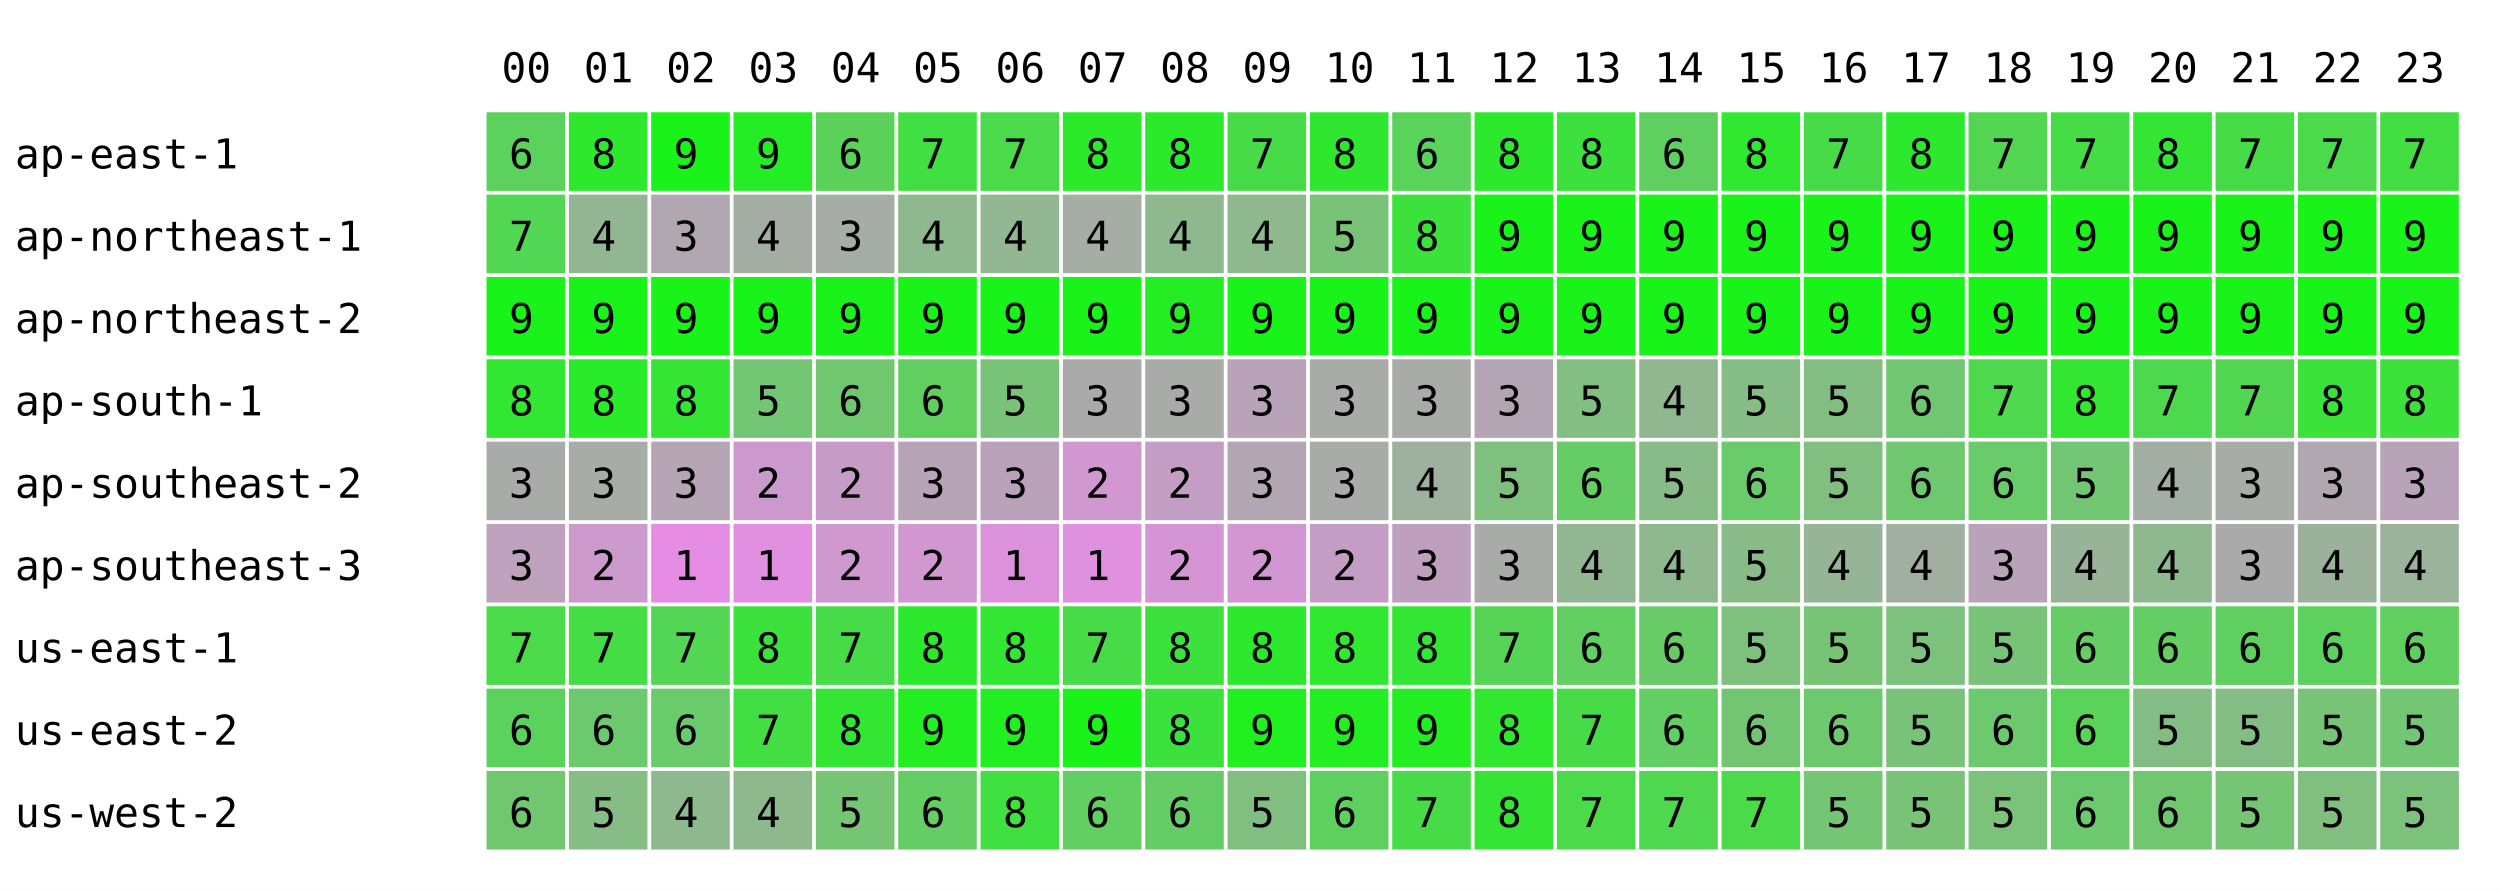
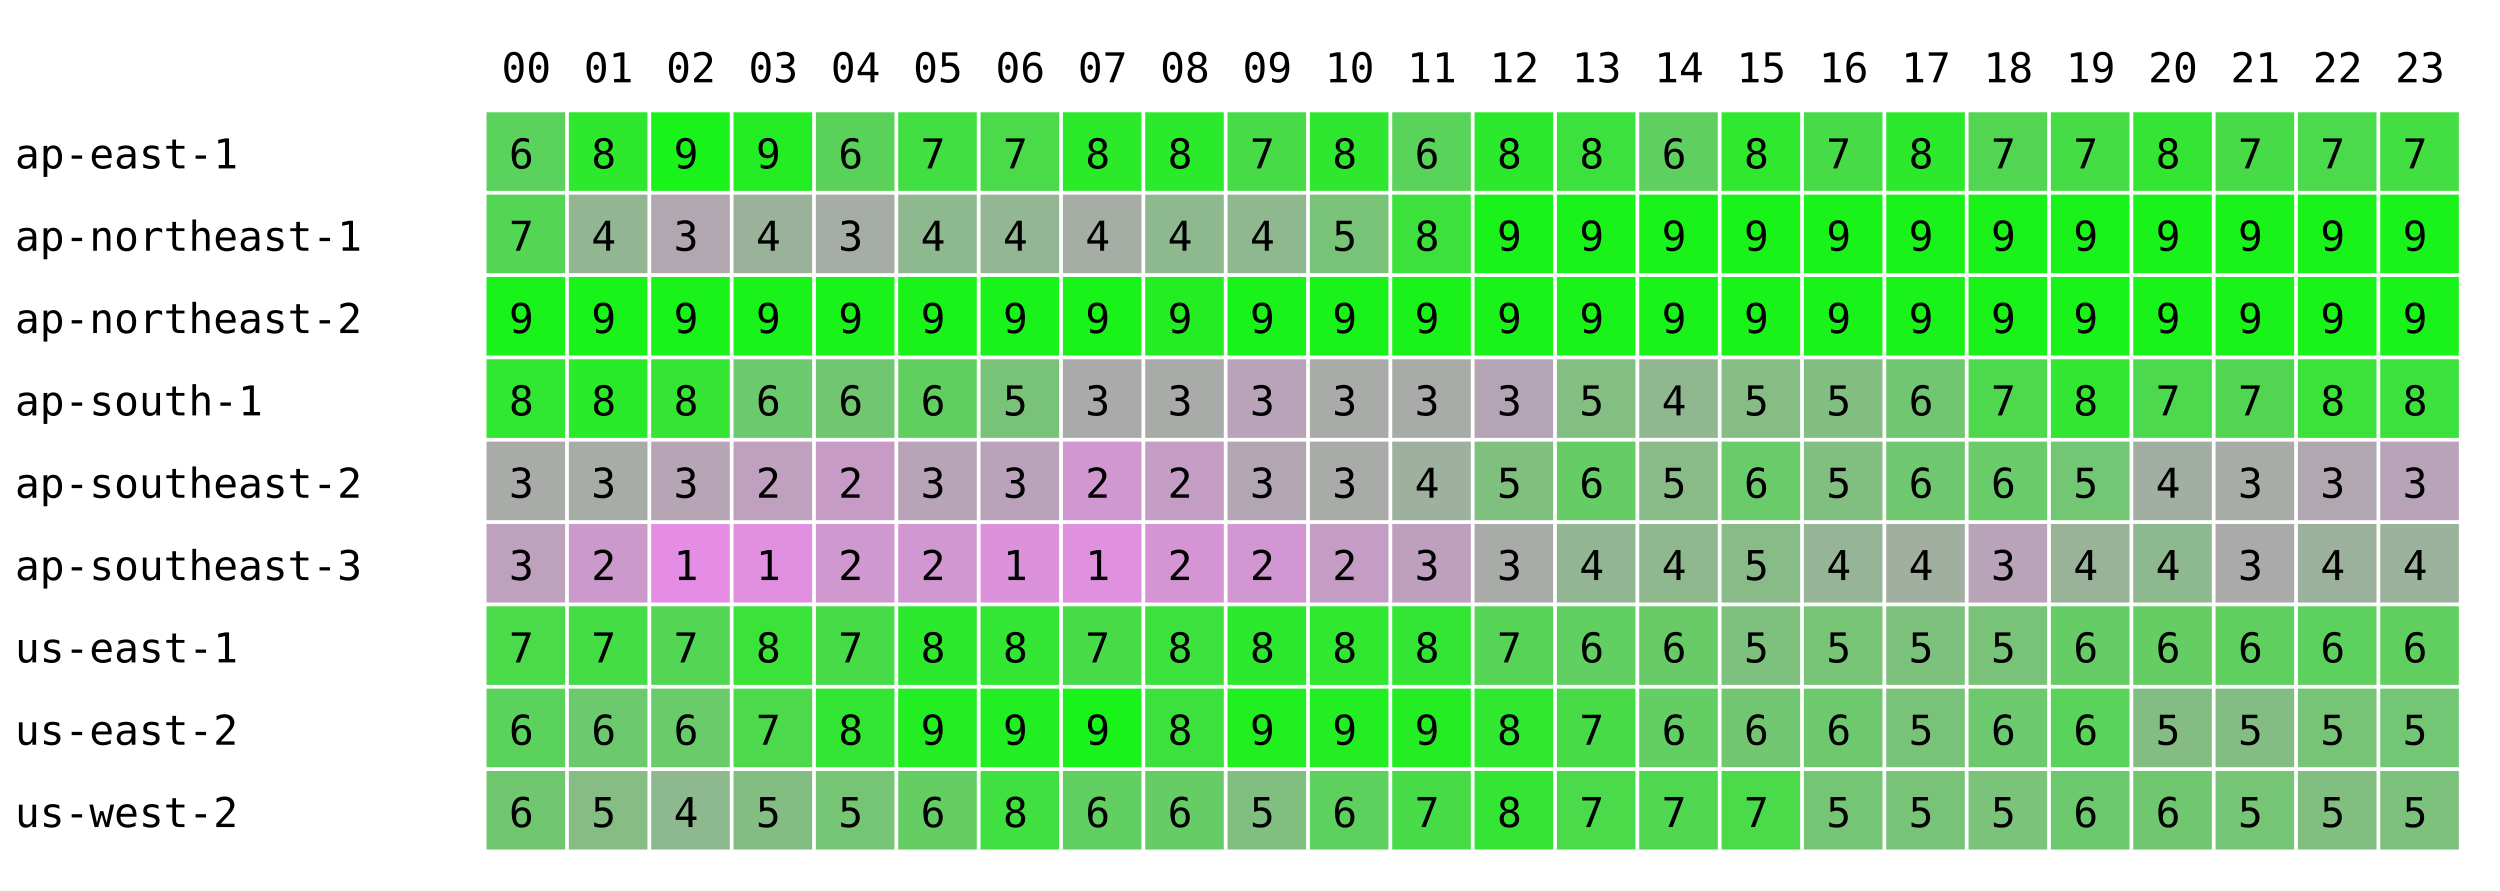
<svg xmlns="http://www.w3.org/2000/svg" width="668" height="238" font-family="monospace" font-size="11">
  <rect width="668" height="238" fill="white" />
  <text x="134" y="22">00</text>
  <text x="156" y="22">01</text>
  <text x="178" y="22">02</text>
  <text x="200" y="22">03</text>
  <text x="222" y="22">04</text>
  <text x="244" y="22">05</text>
  <text x="266" y="22">06</text>
  <text x="288" y="22">07</text>
  <text x="310" y="22">08</text>
  <text x="332" y="22">09</text>
  <text x="354" y="22">10</text>
  <text x="376" y="22">11</text>
  <text x="398" y="22">12</text>
  <text x="420" y="22">13</text>
  <text x="442" y="22">14</text>
  <text x="464" y="22">15</text>
  <text x="486" y="22">16</text>
  <text x="508" y="22">17</text>
  <text x="530" y="22">18</text>
  <text x="552" y="22">19</text>
  <text x="574" y="22">20</text>
  <text x="596" y="22">21</text>
  <text x="618" y="22">22</text>
  <text x="640" y="22">23</text>
  <text x="4" y="45">ap-east-1</text>
  <rect x="130" y="30" width="21" height="21" fill="rgb(91,210,91)" />
  <text x="136" y="45">6</text>
  <rect x="152" y="30" width="21" height="21" fill="rgb(46,232,46)" />
  <text x="158" y="45">8</text>
  <rect x="174" y="30" width="21" height="21" fill="rgb(25,243,25)" />
  <text x="180" y="45">9</text>
-   <rect x="196" y="30" width="21" height="21" fill="rgb(37,237,37)" />
+   <rect x="196" y="30" width="21" height="21" fill="rgb(36,237,36)" />
  <text x="202" y="45">9</text>
  <rect x="218" y="30" width="21" height="21" fill="rgb(90,210,90)" />
  <text x="224" y="45">6</text>
  <rect x="240" y="30" width="21" height="21" fill="rgb(65,223,65)" />
  <text x="246" y="45">7</text>
  <rect x="262" y="30" width="21" height="21" fill="rgb(74,218,74)" />
  <text x="268" y="45">7</text>
  <rect x="284" y="30" width="21" height="21" fill="rgb(42,234,42)" />
  <text x="290" y="45">8</text>
  <rect x="306" y="30" width="21" height="21" fill="rgb(43,234,43)" />
  <text x="312" y="45">8</text>
  <rect x="328" y="30" width="21" height="21" fill="rgb(72,219,72)" />
  <text x="334" y="45">7</text>
  <rect x="350" y="30" width="21" height="21" fill="rgb(48,231,48)" />
  <text x="356" y="45">8</text>
  <rect x="372" y="30" width="21" height="21" fill="rgb(89,211,89)" />
  <text x="378" y="45">6</text>
  <rect x="394" y="30" width="21" height="21" fill="rgb(45,233,45)" />
  <text x="400" y="45">8</text>
  <rect x="416" y="30" width="21" height="21" fill="rgb(61,225,61)" />
  <text x="422" y="45">8</text>
  <rect x="438" y="30" width="21" height="21" fill="rgb(95,208,95)" />
  <text x="444" y="45">6</text>
  <rect x="460" y="30" width="21" height="21" fill="rgb(47,232,47)" />
  <text x="466" y="45">8</text>
  <rect x="482" y="30" width="21" height="21" fill="rgb(72,219,72)" />
  <text x="488" y="45">7</text>
  <rect x="504" y="30" width="21" height="21" fill="rgb(45,233,45)" />
  <text x="510" y="45">8</text>
  <rect x="526" y="30" width="21" height="21" fill="rgb(82,214,82)" />
  <text x="532" y="45">7</text>
  <rect x="548" y="30" width="21" height="21" fill="rgb(70,220,70)" />
  <text x="554" y="45">7</text>
  <rect x="570" y="30" width="21" height="21" fill="rgb(52,229,52)" />
  <text x="576" y="45">8</text>
  <rect x="592" y="30" width="21" height="21" fill="rgb(72,219,72)" />
  <text x="598" y="45">7</text>
  <rect x="614" y="30" width="21" height="21" fill="rgb(75,218,75)" />
  <text x="620" y="45">7</text>
  <rect x="636" y="30" width="21" height="21" fill="rgb(66,222,66)" />
  <text x="642" y="45">7</text>
  <text x="4" y="67">ap-northeast-1</text>
  <rect x="130" y="52" width="21" height="21" fill="rgb(83,214,83)" />
  <text x="136" y="67">7</text>
  <rect x="152" y="52" width="21" height="21" fill="rgb(146,182,146)" />
  <text x="158" y="67">4</text>
  <rect x="174" y="52" width="21" height="21" fill="rgb(176,167,176)" />
  <text x="180" y="67">3</text>
-   <rect x="196" y="52" width="21" height="21" fill="rgb(164,173,164)" />
+   <rect x="196" y="52" width="21" height="21" fill="rgb(154,178,154)" />
  <text x="202" y="67">4</text>
  <rect x="218" y="52" width="21" height="21" fill="rgb(166,172,166)" />
  <text x="224" y="67">3</text>
  <rect x="240" y="52" width="21" height="21" fill="rgb(142,184,142)" />
  <text x="246" y="67">4</text>
  <rect x="262" y="52" width="21" height="21" fill="rgb(147,182,147)" />
  <text x="268" y="67">4</text>
  <rect x="284" y="52" width="21" height="21" fill="rgb(165,173,165)" />
  <text x="290" y="67">4</text>
  <rect x="306" y="52" width="21" height="21" fill="rgb(142,184,142)" />
  <text x="312" y="67">4</text>
  <rect x="328" y="52" width="21" height="21" fill="rgb(143,184,143)" />
  <text x="334" y="67">4</text>
  <rect x="350" y="52" width="21" height="21" fill="rgb(121,195,121)" />
  <text x="356" y="67">5</text>
  <rect x="372" y="52" width="21" height="21" fill="rgb(60,225,60)" />
  <text x="378" y="67">8</text>
  <rect x="394" y="52" width="21" height="21" fill="rgb(25,243,25)" />
  <text x="400" y="67">9</text>
  <rect x="416" y="52" width="21" height="21" fill="rgb(25,243,25)" />
  <text x="422" y="67">9</text>
  <rect x="438" y="52" width="21" height="21" fill="rgb(25,243,25)" />
  <text x="444" y="67">9</text>
  <rect x="460" y="52" width="21" height="21" fill="rgb(25,243,25)" />
  <text x="466" y="67">9</text>
  <rect x="482" y="52" width="21" height="21" fill="rgb(25,243,25)" />
  <text x="488" y="67">9</text>
  <rect x="504" y="52" width="21" height="21" fill="rgb(25,243,25)" />
  <text x="510" y="67">9</text>
  <rect x="526" y="52" width="21" height="21" fill="rgb(25,243,25)" />
  <text x="532" y="67">9</text>
  <rect x="548" y="52" width="21" height="21" fill="rgb(25,243,25)" />
  <text x="554" y="67">9</text>
  <rect x="570" y="52" width="21" height="21" fill="rgb(25,243,25)" />
  <text x="576" y="67">9</text>
  <rect x="592" y="52" width="21" height="21" fill="rgb(25,243,25)" />
  <text x="598" y="67">9</text>
  <rect x="614" y="52" width="21" height="21" fill="rgb(25,243,25)" />
  <text x="620" y="67">9</text>
  <rect x="636" y="52" width="21" height="21" fill="rgb(25,243,25)" />
  <text x="642" y="67">9</text>
  <text x="4" y="89">ap-northeast-2</text>
  <rect x="130" y="74" width="21" height="21" fill="rgb(25,243,25)" />
  <text x="136" y="89">9</text>
  <rect x="152" y="74" width="21" height="21" fill="rgb(25,243,25)" />
  <text x="158" y="89">9</text>
  <rect x="174" y="74" width="21" height="21" fill="rgb(25,243,25)" />
  <text x="180" y="89">9</text>
  <rect x="196" y="74" width="21" height="21" fill="rgb(25,243,25)" />
  <text x="202" y="89">9</text>
  <rect x="218" y="74" width="21" height="21" fill="rgb(25,243,25)" />
  <text x="224" y="89">9</text>
  <rect x="240" y="74" width="21" height="21" fill="rgb(25,243,25)" />
  <text x="246" y="89">9</text>
  <rect x="262" y="74" width="21" height="21" fill="rgb(25,243,25)" />
  <text x="268" y="89">9</text>
  <rect x="284" y="74" width="21" height="21" fill="rgb(25,243,25)" />
  <text x="290" y="89">9</text>
  <rect x="306" y="74" width="21" height="21" fill="rgb(36,237,36)" />
  <text x="312" y="89">9</text>
  <rect x="328" y="74" width="21" height="21" fill="rgb(25,243,25)" />
  <text x="334" y="89">9</text>
  <rect x="350" y="74" width="21" height="21" fill="rgb(25,243,25)" />
  <text x="356" y="89">9</text>
  <rect x="372" y="74" width="21" height="21" fill="rgb(25,243,25)" />
  <text x="378" y="89">9</text>
  <rect x="394" y="74" width="21" height="21" fill="rgb(25,243,25)" />
  <text x="400" y="89">9</text>
  <rect x="416" y="74" width="21" height="21" fill="rgb(25,243,25)" />
  <text x="422" y="89">9</text>
  <rect x="438" y="74" width="21" height="21" fill="rgb(25,243,25)" />
  <text x="444" y="89">9</text>
  <rect x="460" y="74" width="21" height="21" fill="rgb(25,243,25)" />
  <text x="466" y="89">9</text>
  <rect x="482" y="74" width="21" height="21" fill="rgb(25,243,25)" />
  <text x="488" y="89">9</text>
  <rect x="504" y="74" width="21" height="21" fill="rgb(25,243,25)" />
  <text x="510" y="89">9</text>
  <rect x="526" y="74" width="21" height="21" fill="rgb(25,243,25)" />
  <text x="532" y="89">9</text>
  <rect x="548" y="74" width="21" height="21" fill="rgb(25,243,25)" />
  <text x="554" y="89">9</text>
  <rect x="570" y="74" width="21" height="21" fill="rgb(25,243,25)" />
  <text x="576" y="89">9</text>
  <rect x="592" y="74" width="21" height="21" fill="rgb(25,243,25)" />
  <text x="598" y="89">9</text>
  <rect x="614" y="74" width="21" height="21" fill="rgb(25,243,25)" />
  <text x="620" y="89">9</text>
  <rect x="636" y="74" width="21" height="21" fill="rgb(25,243,25)" />
  <text x="642" y="89">9</text>
  <text x="4" y="111">ap-south-1</text>
  <rect x="130" y="96" width="21" height="21" fill="rgb(49,231,49)" />
  <text x="136" y="111">8</text>
  <rect x="152" y="96" width="21" height="21" fill="rgb(41,235,41)" />
  <text x="158" y="111">8</text>
  <rect x="174" y="96" width="21" height="21" fill="rgb(52,229,52)" />
  <text x="180" y="111">8</text>
-   <rect x="196" y="96" width="21" height="21" fill="rgb(115,198,115)" />
-   <text x="202" y="111">5</text>
+   <rect x="196" y="96" width="21" height="21" fill="rgb(109,201,109)" />
+   <text x="202" y="111">6</text>
  <rect x="218" y="96" width="21" height="21" fill="rgb(112,199,112)" />
  <text x="224" y="111">6</text>
  <rect x="240" y="96" width="21" height="21" fill="rgb(96,207,96)" />
  <text x="246" y="111">6</text>
  <rect x="262" y="96" width="21" height="21" fill="rgb(121,195,121)" />
  <text x="268" y="111">5</text>
  <rect x="284" y="96" width="21" height="21" fill="rgb(170,170,170)" />
  <text x="290" y="111">3</text>
  <rect x="306" y="96" width="21" height="21" fill="rgb(169,171,169)" />
  <text x="312" y="111">3</text>
  <rect x="328" y="96" width="21" height="21" fill="rgb(184,163,184)" />
  <text x="334" y="111">3</text>
  <rect x="350" y="96" width="21" height="21" fill="rgb(169,171,169)" />
  <text x="356" y="111">3</text>
  <rect x="372" y="96" width="21" height="21" fill="rgb(169,171,169)" />
  <text x="378" y="111">3</text>
  <rect x="394" y="96" width="21" height="21" fill="rgb(180,165,180)" />
  <text x="400" y="111">3</text>
  <rect x="416" y="96" width="21" height="21" fill="rgb(131,190,131)" />
  <text x="422" y="111">5</text>
  <rect x="438" y="96" width="21" height="21" fill="rgb(145,183,145)" />
  <text x="444" y="111">4</text>
  <rect x="460" y="96" width="21" height="21" fill="rgb(133,189,133)" />
  <text x="466" y="111">5</text>
  <rect x="482" y="96" width="21" height="21" fill="rgb(130,190,130)" />
  <text x="488" y="111">5</text>
  <rect x="504" y="96" width="21" height="21" fill="rgb(113,199,113)" />
  <text x="510" y="111">6</text>
  <rect x="526" y="96" width="21" height="21" fill="rgb(78,216,78)" />
  <text x="532" y="111">7</text>
  <rect x="548" y="96" width="21" height="21" fill="rgb(50,230,50)" />
  <text x="554" y="111">8</text>
  <rect x="570" y="96" width="21" height="21" fill="rgb(77,217,77)" />
  <text x="576" y="111">7</text>
  <rect x="592" y="96" width="21" height="21" fill="rgb(82,214,82)" />
  <text x="598" y="111">7</text>
  <rect x="614" y="96" width="21" height="21" fill="rgb(58,226,58)" />
  <text x="620" y="111">8</text>
  <rect x="636" y="96" width="21" height="21" fill="rgb(60,225,60)" />
  <text x="642" y="111">8</text>
  <text x="4" y="133">ap-southeast-2</text>
  <rect x="130" y="118" width="21" height="21" fill="rgb(168,171,168)" />
  <text x="136" y="133">3</text>
  <rect x="152" y="118" width="21" height="21" fill="rgb(167,172,167)" />
  <text x="158" y="133">3</text>
  <rect x="174" y="118" width="21" height="21" fill="rgb(181,165,181)" />
  <text x="180" y="133">3</text>
-   <rect x="196" y="118" width="21" height="21" fill="rgb(204,153,204)" />
+   <rect x="196" y="118" width="21" height="21" fill="rgb(191,160,191)" />
  <text x="202" y="133">2</text>
  <rect x="218" y="118" width="21" height="21" fill="rgb(198,156,198)" />
  <text x="224" y="133">2</text>
  <rect x="240" y="118" width="21" height="21" fill="rgb(183,164,183)" />
  <text x="246" y="133">3</text>
  <rect x="262" y="118" width="21" height="21" fill="rgb(187,162,187)" />
  <text x="268" y="133">3</text>
  <rect x="284" y="118" width="21" height="21" fill="rgb(209,151,209)" />
  <text x="290" y="133">2</text>
  <rect x="306" y="118" width="21" height="21" fill="rgb(196,157,196)" />
  <text x="312" y="133">2</text>
  <rect x="328" y="118" width="21" height="21" fill="rgb(179,166,179)" />
  <text x="334" y="133">3</text>
  <rect x="350" y="118" width="21" height="21" fill="rgb(169,171,169)" />
  <text x="356" y="133">3</text>
  <rect x="372" y="118" width="21" height="21" fill="rgb(158,176,158)" />
  <text x="378" y="133">4</text>
  <rect x="394" y="118" width="21" height="21" fill="rgb(127,192,127)" />
  <text x="400" y="133">5</text>
  <rect x="416" y="118" width="21" height="21" fill="rgb(102,204,102)" />
  <text x="422" y="133">6</text>
  <rect x="438" y="118" width="21" height="21" fill="rgb(137,187,137)" />
  <text x="444" y="133">5</text>
  <rect x="460" y="118" width="21" height="21" fill="rgb(105,203,105)" />
  <text x="466" y="133">6</text>
  <rect x="482" y="118" width="21" height="21" fill="rgb(128,191,128)" />
  <text x="488" y="133">5</text>
  <rect x="504" y="118" width="21" height="21" fill="rgb(111,200,111)" />
  <text x="510" y="133">6</text>
  <rect x="526" y="118" width="21" height="21" fill="rgb(105,203,105)" />
  <text x="532" y="133">6</text>
  <rect x="548" y="118" width="21" height="21" fill="rgb(115,198,115)" />
  <text x="554" y="133">5</text>
  <rect x="570" y="118" width="21" height="21" fill="rgb(162,174,162)" />
  <text x="576" y="133">4</text>
  <rect x="592" y="118" width="21" height="21" fill="rgb(167,172,167)" />
  <text x="598" y="133">3</text>
  <rect x="614" y="118" width="21" height="21" fill="rgb(177,167,177)" />
  <text x="620" y="133">3</text>
  <rect x="636" y="118" width="21" height="21" fill="rgb(184,163,184)" />
  <text x="642" y="133">3</text>
  <text x="4" y="155">ap-southeast-3</text>
  <rect x="130" y="140" width="21" height="21" fill="rgb(189,161,189)" />
  <text x="136" y="155">3</text>
  <rect x="152" y="140" width="21" height="21" fill="rgb(204,153,204)" />
  <text x="158" y="155">2</text>
  <rect x="174" y="140" width="21" height="21" fill="rgb(229,141,229)" />
  <text x="180" y="155">1</text>
  <rect x="196" y="140" width="21" height="21" fill="rgb(225,143,225)" />
  <text x="202" y="155">1</text>
  <rect x="218" y="140" width="21" height="21" fill="rgb(207,152,207)" />
  <text x="224" y="155">2</text>
  <rect x="240" y="140" width="21" height="21" fill="rgb(209,151,209)" />
  <text x="246" y="155">2</text>
  <rect x="262" y="140" width="21" height="21" fill="rgb(219,146,219)" />
  <text x="268" y="155">1</text>
  <rect x="284" y="140" width="21" height="21" fill="rgb(223,144,223)" />
  <text x="290" y="155">1</text>
  <rect x="306" y="140" width="21" height="21" fill="rgb(213,149,213)" />
  <text x="312" y="155">2</text>
  <rect x="328" y="140" width="21" height="21" fill="rgb(210,150,210)" />
  <text x="334" y="155">2</text>
  <rect x="350" y="140" width="21" height="21" fill="rgb(196,157,196)" />
  <text x="356" y="155">2</text>
  <rect x="372" y="140" width="21" height="21" fill="rgb(190,160,190)" />
  <text x="378" y="155">3</text>
  <rect x="394" y="140" width="21" height="21" fill="rgb(168,171,168)" />
  <text x="400" y="155">3</text>
  <rect x="416" y="140" width="21" height="21" fill="rgb(146,182,146)" />
  <text x="422" y="155">4</text>
  <rect x="438" y="140" width="21" height="21" fill="rgb(143,184,143)" />
  <text x="444" y="155">4</text>
  <rect x="460" y="140" width="21" height="21" fill="rgb(137,187,137)" />
  <text x="466" y="155">5</text>
  <rect x="482" y="140" width="21" height="21" fill="rgb(150,180,150)" />
  <text x="488" y="155">4</text>
  <rect x="504" y="140" width="21" height="21" fill="rgb(161,175,161)" />
  <text x="510" y="155">4</text>
  <rect x="526" y="140" width="21" height="21" fill="rgb(184,163,184)" />
  <text x="532" y="155">3</text>
  <rect x="548" y="140" width="21" height="21" fill="rgb(153,179,153)" />
  <text x="554" y="155">4</text>
  <rect x="570" y="140" width="21" height="21" fill="rgb(142,184,142)" />
  <text x="576" y="155">4</text>
  <rect x="592" y="140" width="21" height="21" fill="rgb(170,170,170)" />
  <text x="598" y="155">3</text>
  <rect x="614" y="140" width="21" height="21" fill="rgb(156,177,156)" />
  <text x="620" y="155">4</text>
  <rect x="636" y="140" width="21" height="21" fill="rgb(155,178,155)" />
  <text x="642" y="155">4</text>
  <text x="4" y="177">us-east-1</text>
  <rect x="130" y="162" width="21" height="21" fill="rgb(74,218,74)" />
  <text x="136" y="177">7</text>
  <rect x="152" y="162" width="21" height="21" fill="rgb(69,221,69)" />
  <text x="158" y="177">7</text>
  <rect x="174" y="162" width="21" height="21" fill="rgb(83,214,83)" />
  <text x="180" y="177">7</text>
-   <rect x="196" y="162" width="21" height="21" fill="rgb(60,225,60)" />
+   <rect x="196" y="162" width="21" height="21" fill="rgb(58,226,58)" />
  <text x="202" y="177">8</text>
  <rect x="218" y="162" width="21" height="21" fill="rgb(71,220,71)" />
  <text x="224" y="177">7</text>
  <rect x="240" y="162" width="21" height="21" fill="rgb(45,233,45)" />
  <text x="246" y="177">8</text>
  <rect x="262" y="162" width="21" height="21" fill="rgb(51,230,51)" />
  <text x="268" y="177">8</text>
  <rect x="284" y="162" width="21" height="21" fill="rgb(72,219,72)" />
  <text x="290" y="177">7</text>
  <rect x="306" y="162" width="21" height="21" fill="rgb(61,225,61)" />
  <text x="312" y="177">8</text>
  <rect x="328" y="162" width="21" height="21" fill="rgb(45,233,45)" />
  <text x="334" y="177">8</text>
  <rect x="350" y="162" width="21" height="21" fill="rgb(47,232,47)" />
  <text x="356" y="177">8</text>
  <rect x="372" y="162" width="21" height="21" fill="rgb(51,230,51)" />
  <text x="378" y="177">8</text>
  <rect x="394" y="162" width="21" height="21" fill="rgb(86,212,86)" />
  <text x="400" y="177">7</text>
  <rect x="416" y="162" width="21" height="21" fill="rgb(97,207,97)" />
  <text x="422" y="177">6</text>
  <rect x="438" y="162" width="21" height="21" fill="rgb(104,203,104)" />
  <text x="444" y="177">6</text>
  <rect x="460" y="162" width="21" height="21" fill="rgb(126,192,126)" />
  <text x="466" y="177">5</text>
  <rect x="482" y="162" width="21" height="21" fill="rgb(119,196,119)" />
  <text x="488" y="177">5</text>
  <rect x="504" y="162" width="21" height="21" fill="rgb(124,193,124)" />
  <text x="510" y="177">5</text>
  <rect x="526" y="162" width="21" height="21" fill="rgb(120,195,120)" />
  <text x="532" y="177">5</text>
  <rect x="548" y="162" width="21" height="21" fill="rgb(102,204,102)" />
  <text x="554" y="177">6</text>
  <rect x="570" y="162" width="21" height="21" fill="rgb(100,205,100)" />
  <text x="576" y="177">6</text>
  <rect x="592" y="162" width="21" height="21" fill="rgb(95,208,95)" />
  <text x="598" y="177">6</text>
  <rect x="614" y="162" width="21" height="21" fill="rgb(93,209,93)" />
  <text x="620" y="177">6</text>
  <rect x="636" y="162" width="21" height="21" fill="rgb(96,207,96)" />
  <text x="642" y="177">6</text>
  <text x="4" y="199">us-east-2</text>
  <rect x="130" y="184" width="21" height="21" fill="rgb(91,210,91)" />
  <text x="136" y="199">6</text>
  <rect x="152" y="184" width="21" height="21" fill="rgb(109,201,109)" />
  <text x="158" y="199">6</text>
  <rect x="174" y="184" width="21" height="21" fill="rgb(105,203,105)" />
  <text x="180" y="199">6</text>
-   <rect x="196" y="184" width="21" height="21" fill="rgb(66,222,66)" />
+   <rect x="196" y="184" width="21" height="21" fill="rgb(76,217,76)" />
  <text x="202" y="199">7</text>
  <rect x="218" y="184" width="21" height="21" fill="rgb(51,230,51)" />
  <text x="224" y="199">8</text>
  <rect x="240" y="184" width="21" height="21" fill="rgb(34,238,34)" />
  <text x="246" y="199">9</text>
  <rect x="262" y="184" width="21" height="21" fill="rgb(33,239,33)" />
  <text x="268" y="199">9</text>
  <rect x="284" y="184" width="21" height="21" fill="rgb(25,243,25)" />
  <text x="290" y="199">9</text>
  <rect x="306" y="184" width="21" height="21" fill="rgb(61,225,61)" />
  <text x="312" y="199">8</text>
  <rect x="328" y="184" width="21" height="21" fill="rgb(32,239,32)" />
  <text x="334" y="199">9</text>
  <rect x="350" y="184" width="21" height="21" fill="rgb(34,238,34)" />
  <text x="356" y="199">9</text>
  <rect x="372" y="184" width="21" height="21" fill="rgb(36,237,36)" />
  <text x="378" y="199">9</text>
  <rect x="394" y="184" width="21" height="21" fill="rgb(47,232,47)" />
  <text x="400" y="199">8</text>
  <rect x="416" y="184" width="21" height="21" fill="rgb(72,219,72)" />
  <text x="422" y="199">7</text>
  <rect x="438" y="184" width="21" height="21" fill="rgb(99,206,99)" />
  <text x="444" y="199">6</text>
  <rect x="460" y="184" width="21" height="21" fill="rgb(114,198,114)" />
  <text x="466" y="199">6</text>
  <rect x="482" y="184" width="21" height="21" fill="rgb(110,200,110)" />
  <text x="488" y="199">6</text>
  <rect x="504" y="184" width="21" height="21" fill="rgb(120,195,120)" />
  <text x="510" y="199">5</text>
  <rect x="526" y="184" width="21" height="21" fill="rgb(109,201,109)" />
  <text x="532" y="199">6</text>
  <rect x="548" y="184" width="21" height="21" fill="rgb(89,211,89)" />
  <text x="554" y="199">6</text>
  <rect x="570" y="184" width="21" height="21" fill="rgb(132,189,132)" />
  <text x="576" y="199">5</text>
  <rect x="592" y="184" width="21" height="21" fill="rgb(132,189,132)" />
  <text x="598" y="199">5</text>
  <rect x="614" y="184" width="21" height="21" fill="rgb(119,196,119)" />
  <text x="620" y="199">5</text>
  <rect x="636" y="184" width="21" height="21" fill="rgb(115,198,115)" />
  <text x="642" y="199">5</text>
  <text x="4" y="221">us-west-2</text>
  <rect x="130" y="206" width="21" height="21" fill="rgb(112,199,112)" />
  <text x="136" y="221">6</text>
  <rect x="152" y="206" width="21" height="21" fill="rgb(133,189,133)" />
  <text x="158" y="221">5</text>
  <rect x="174" y="206" width="21" height="21" fill="rgb(142,184,142)" />
  <text x="180" y="221">4</text>
-   <rect x="196" y="206" width="21" height="21" fill="rgb(141,185,141)" />
-   <text x="202" y="221">4</text>
+   <rect x="196" y="206" width="21" height="21" fill="rgb(132,189,132)" />
+   <text x="202" y="221">5</text>
  <rect x="218" y="206" width="21" height="21" fill="rgb(117,197,117)" />
  <text x="224" y="221">5</text>
  <rect x="240" y="206" width="21" height="21" fill="rgb(100,205,100)" />
  <text x="246" y="221">6</text>
  <rect x="262" y="206" width="21" height="21" fill="rgb(63,224,63)" />
  <text x="268" y="221">8</text>
  <rect x="284" y="206" width="21" height="21" fill="rgb(97,207,97)" />
  <text x="290" y="221">6</text>
  <rect x="306" y="206" width="21" height="21" fill="rgb(102,204,102)" />
  <text x="312" y="221">6</text>
  <rect x="328" y="206" width="21" height="21" fill="rgb(129,191,129)" />
  <text x="334" y="221">5</text>
  <rect x="350" y="206" width="21" height="21" fill="rgb(94,208,94)" />
  <text x="356" y="221">6</text>
  <rect x="372" y="206" width="21" height="21" fill="rgb(71,220,71)" />
  <text x="378" y="221">7</text>
  <rect x="394" y="206" width="21" height="21" fill="rgb(52,229,52)" />
  <text x="400" y="221">8</text>
  <rect x="416" y="206" width="21" height="21" fill="rgb(74,218,74)" />
  <text x="422" y="221">7</text>
  <rect x="438" y="206" width="21" height="21" fill="rgb(80,215,80)" />
  <text x="444" y="221">7</text>
  <rect x="460" y="206" width="21" height="21" fill="rgb(74,218,74)" />
  <text x="466" y="221">7</text>
  <rect x="482" y="206" width="21" height="21" fill="rgb(116,197,116)" />
  <text x="488" y="221">5</text>
  <rect x="504" y="206" width="21" height="21" fill="rgb(121,195,121)" />
  <text x="510" y="221">5</text>
  <rect x="526" y="206" width="21" height="21" fill="rgb(123,194,123)" />
  <text x="532" y="221">5</text>
  <rect x="548" y="206" width="21" height="21" fill="rgb(109,201,109)" />
  <text x="554" y="221">6</text>
  <rect x="570" y="206" width="21" height="21" fill="rgb(112,199,112)" />
  <text x="576" y="221">6</text>
  <rect x="592" y="206" width="21" height="21" fill="rgb(117,197,117)" />
  <text x="598" y="221">5</text>
  <rect x="614" y="206" width="21" height="21" fill="rgb(129,191,129)" />
  <text x="620" y="221">5</text>
  <rect x="636" y="206" width="21" height="21" fill="rgb(124,193,124)" />
  <text x="642" y="221">5</text>
</svg>
